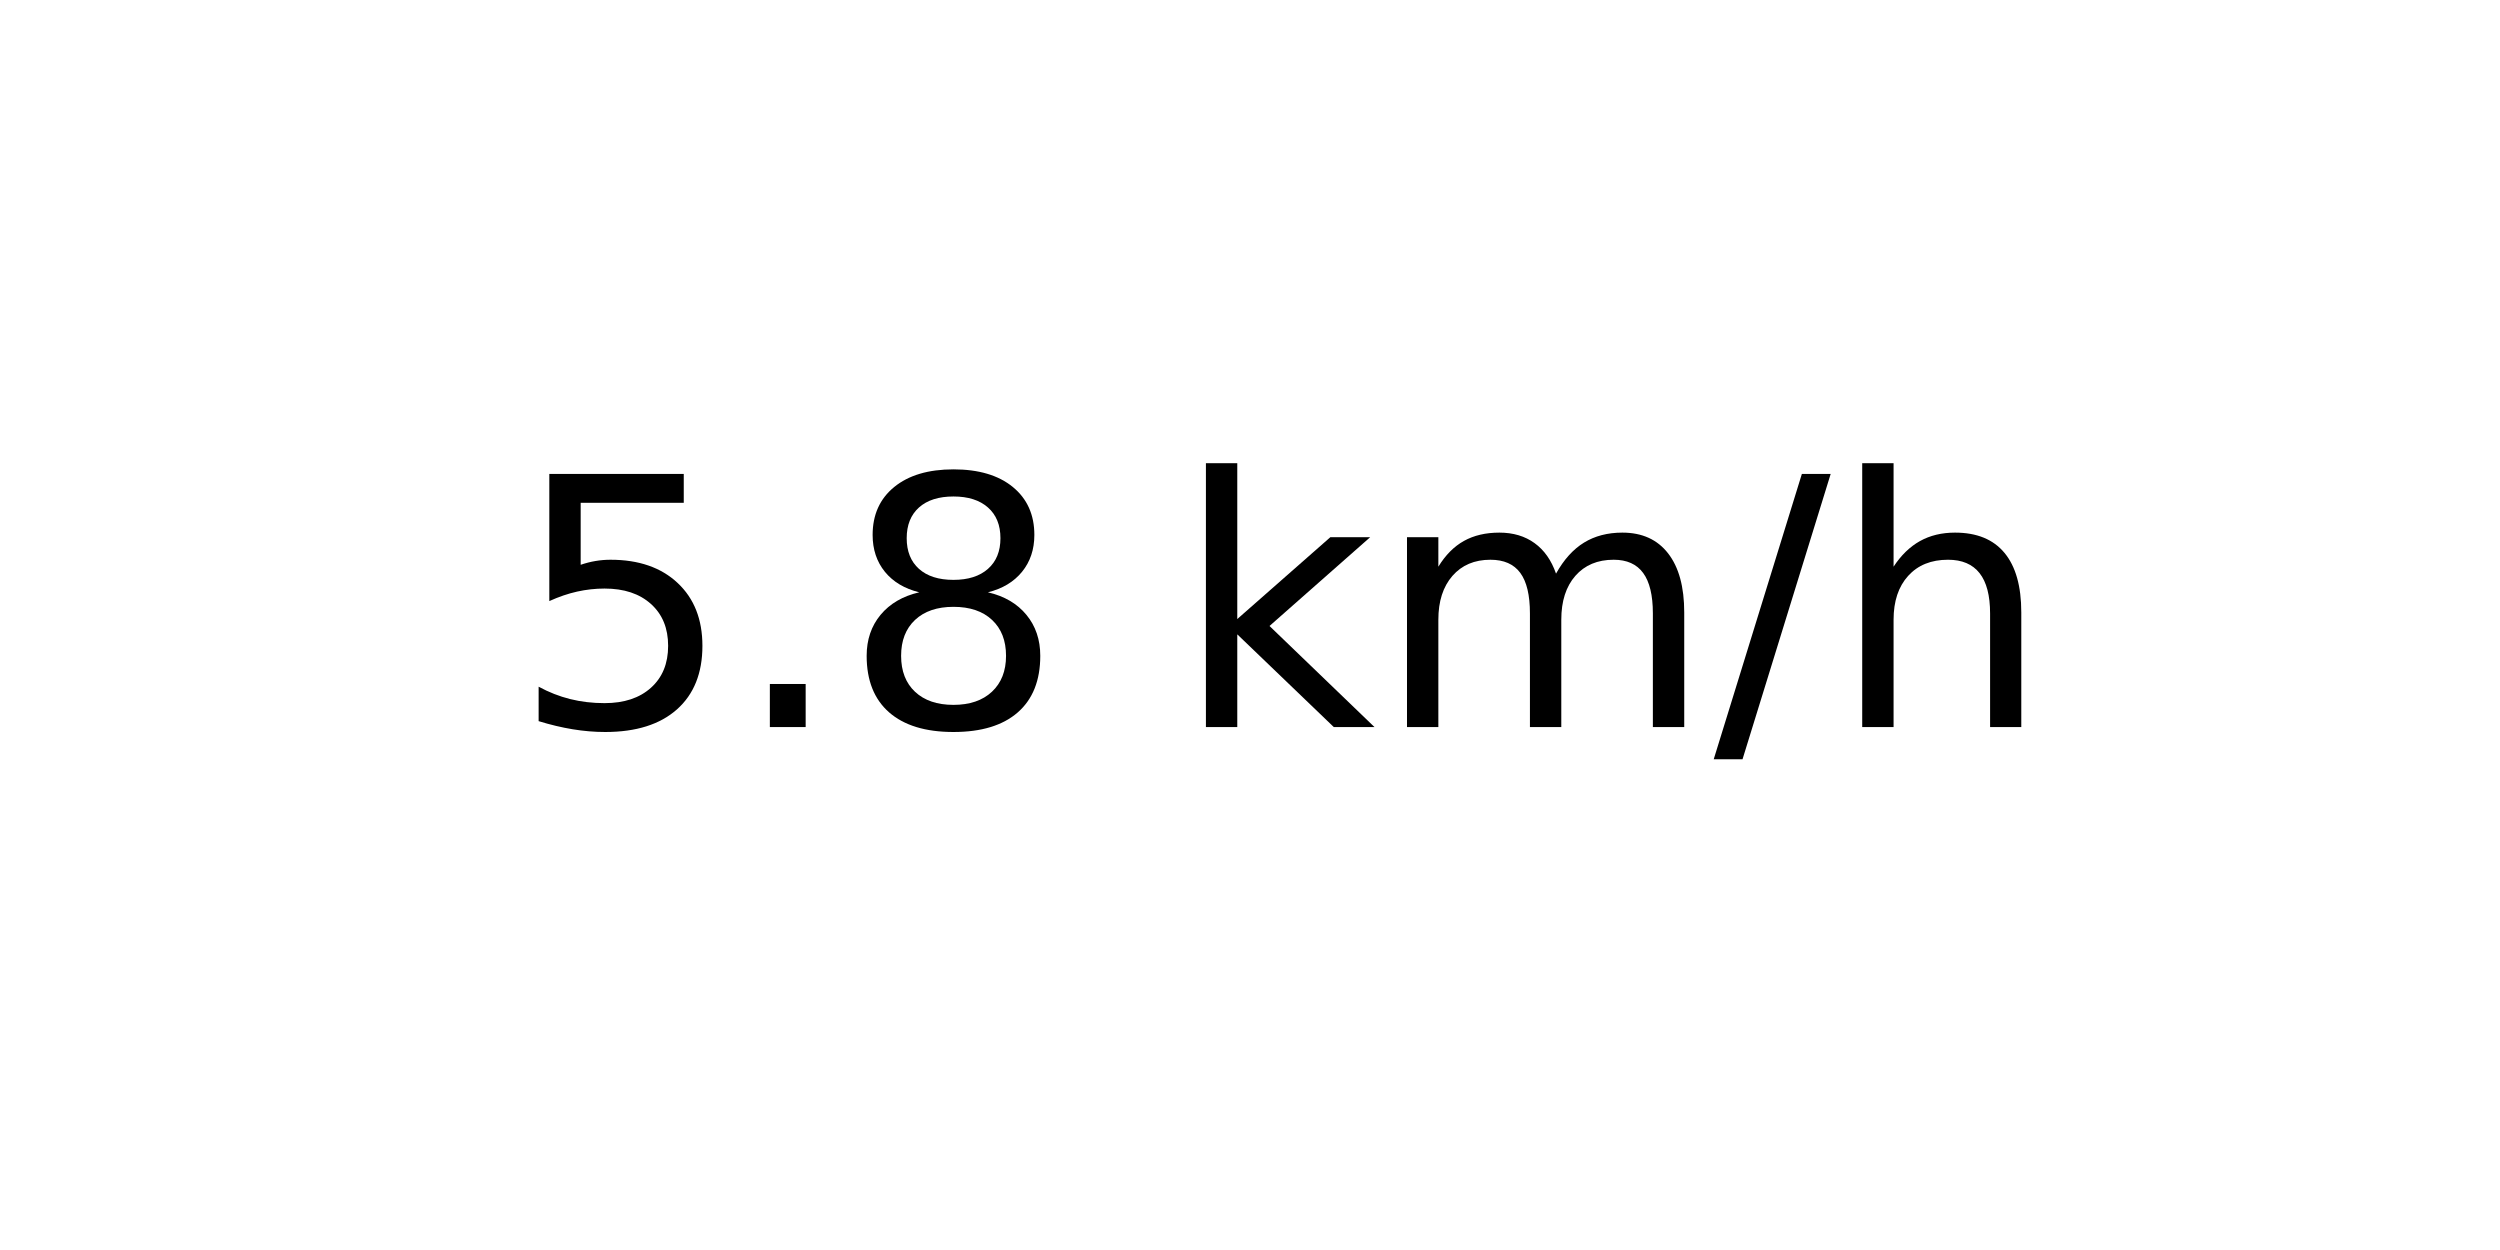
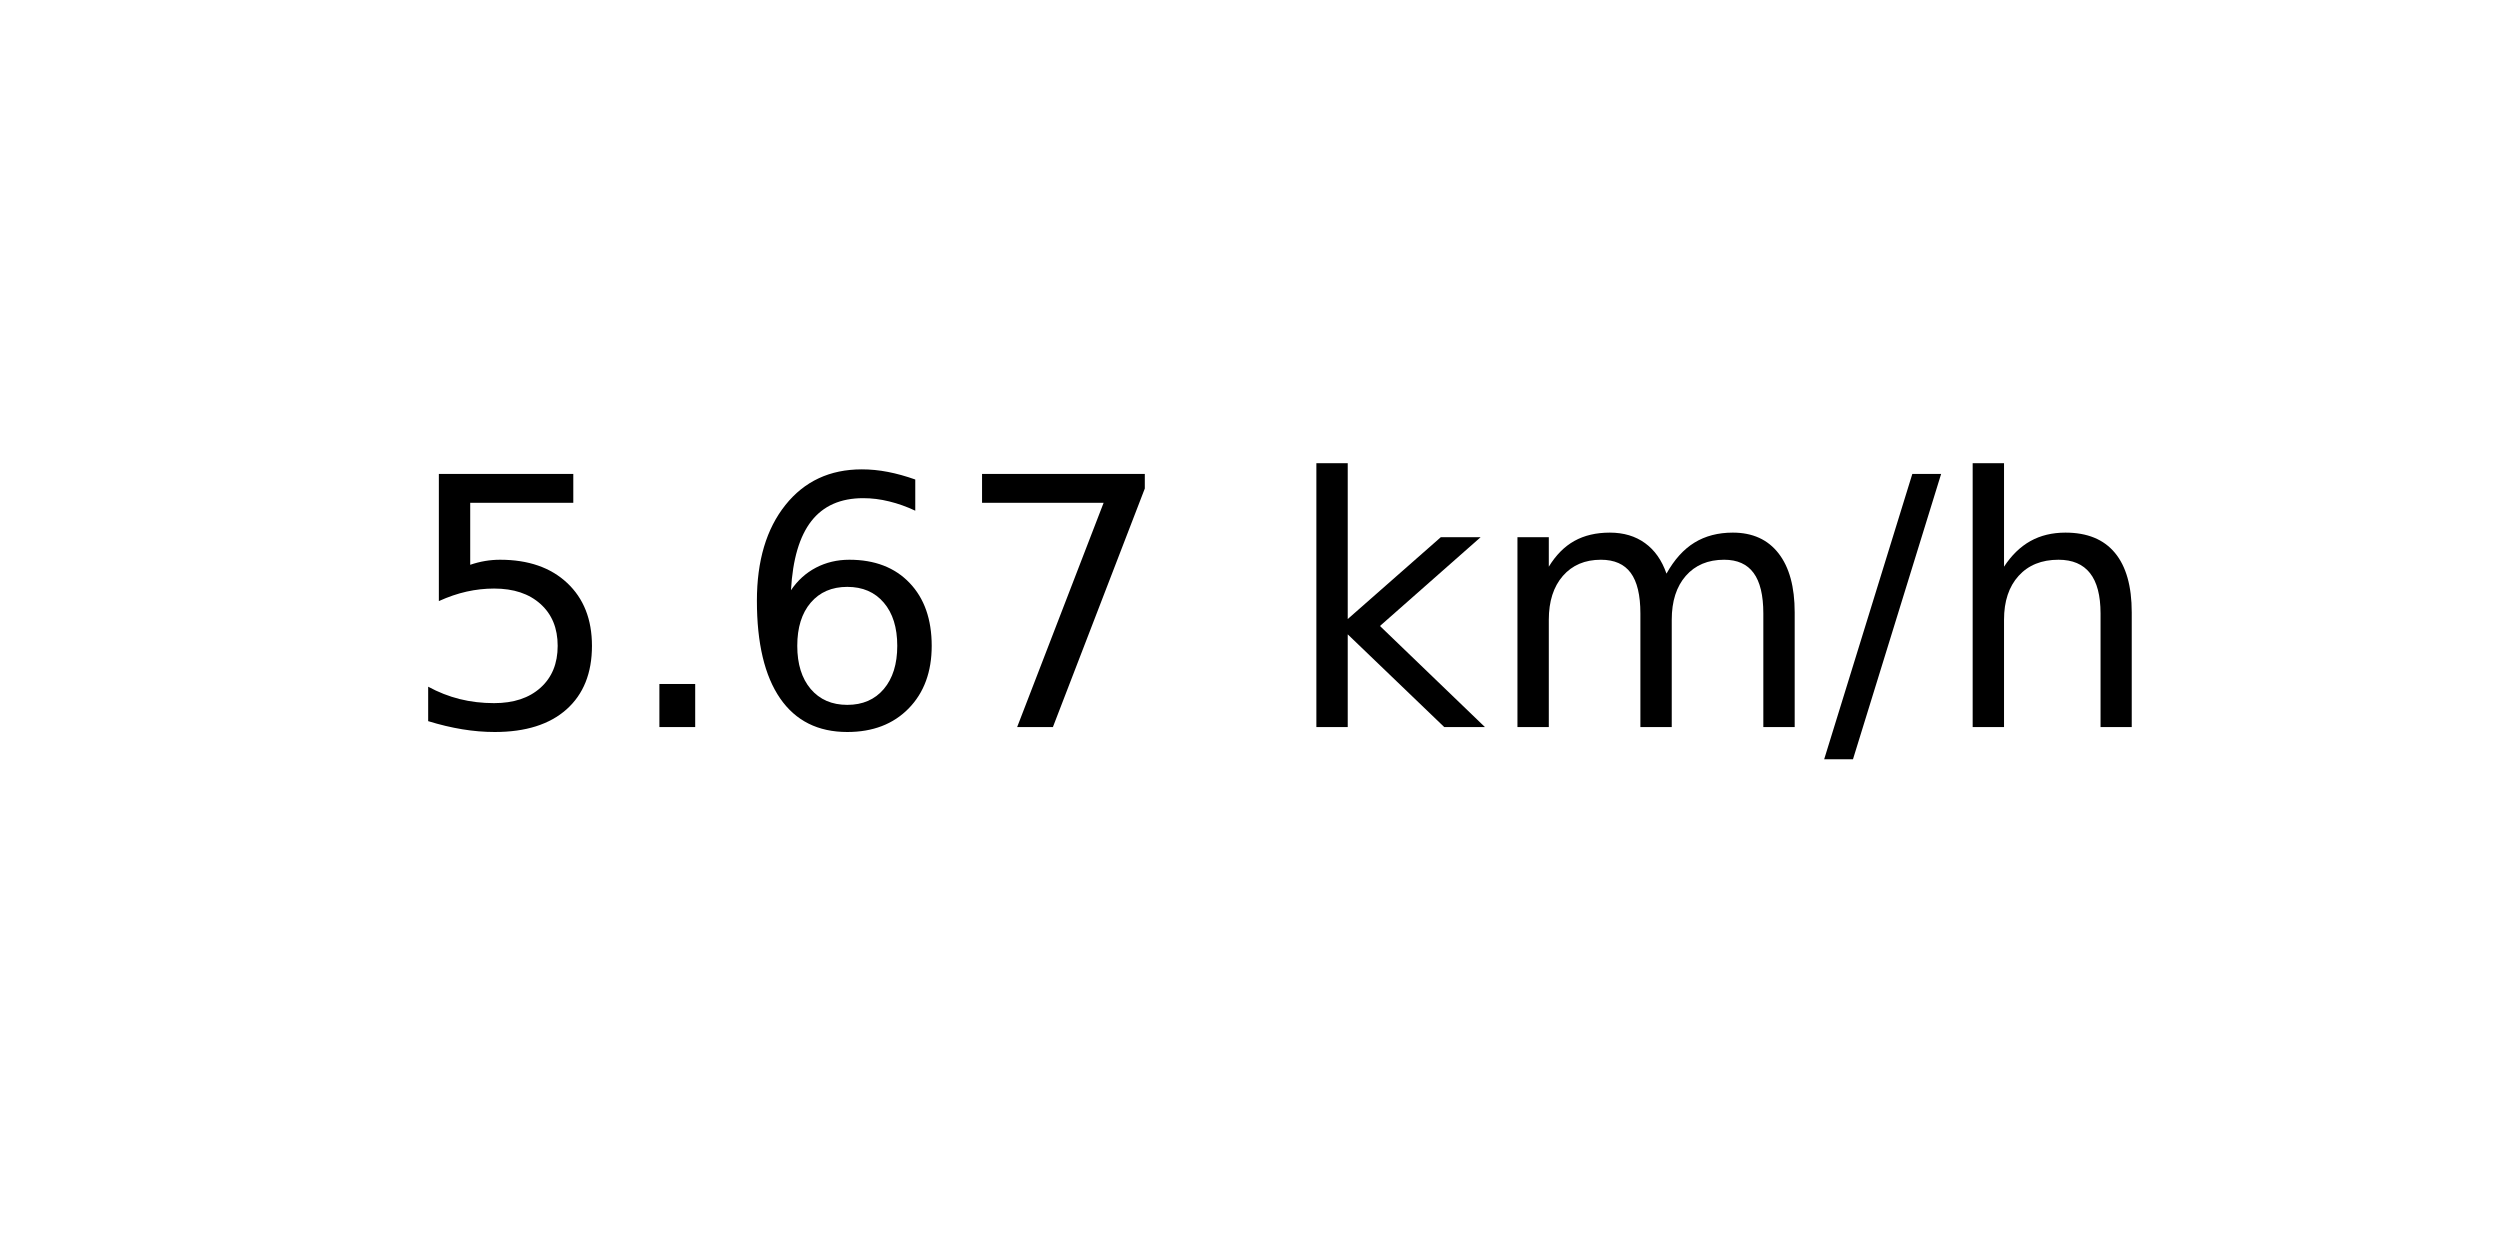
<svg xmlns="http://www.w3.org/2000/svg" xmlns:xlink="http://www.w3.org/1999/xlink" width="72pt" height="36pt" viewBox="0 0 72 36" version="1.1">
  <defs>
    <style type="text/css">*{stroke-linejoin: round; stroke-linecap: butt}</style>
  </defs>
  <g id="figure_1">
    <g id="axes_1">
      <g id="text_1">
-         <g transform="translate(14.74062 20.93937) scale(0.1 -0.1)">
+         <g transform="translate(11.55937 20.93937) scale(0.1 -0.1)">
          <defs>
            <path id="DejaVuSans-35" d="M 691 4666  L 3169 4666  L 3169 4134  L 1269 4134  L 1269 2991  Q 1406 3038 1543 3061  Q 1681 3084 1819 3084  Q 2600 3084 3056 2656  Q 3513 2228 3513 1497  Q 3513 744 3044 326  Q 2575 -91 1722 -91  Q 1428 -91 1123 -41  Q 819 9 494 109  L 494 744  Q 775 591 1075 516  Q 1375 441 1709 441  Q 2250 441 2565 725  Q 2881 1009 2881 1497  Q 2881 1984 2565 2268  Q 2250 2553 1709 2553  Q 1456 2553 1204 2497  Q 953 2441 691 2322  L 691 4666  z " transform="scale(0.015625)" />
            <path id="DejaVuSans-2e" d="M 684 794  L 1344 794  L 1344 0  L 684 0  L 684 794  z " transform="scale(0.015625)" />
-             <path id="DejaVuSans-38" d="M 2034 2216  Q 1584 2216 1326 1975  Q 1069 1734 1069 1313  Q 1069 891 1326 650  Q 1584 409 2034 409  Q 2484 409 2743 651  Q 3003 894 3003 1313  Q 3003 1734 2745 1975  Q 2488 2216 2034 2216  z M 1403 2484  Q 997 2584 770 2862  Q 544 3141 544 3541  Q 544 4100 942 4425  Q 1341 4750 2034 4750  Q 2731 4750 3128 4425  Q 3525 4100 3525 3541  Q 3525 3141 3298 2862  Q 3072 2584 2669 2484  Q 3125 2378 3379 2068  Q 3634 1759 3634 1313  Q 3634 634 3220 271  Q 2806 -91 2034 -91  Q 1263 -91 848 271  Q 434 634 434 1313  Q 434 1759 690 2068  Q 947 2378 1403 2484  z M 1172 3481  Q 1172 3119 1398 2916  Q 1625 2713 2034 2713  Q 2441 2713 2670 2916  Q 2900 3119 2900 3481  Q 2900 3844 2670 4047  Q 2441 4250 2034 4250  Q 1625 4250 1398 4047  Q 1172 3844 1172 3481  z " transform="scale(0.015625)" />
+             <path id="DejaVuSans-36" d="M 2113 2584  Q 1688 2584 1439 2293  Q 1191 2003 1191 1497  Q 1191 994 1439 701  Q 1688 409 2113 409  Q 2538 409 2786 701  Q 3034 994 3034 1497  Q 3034 2003 2786 2293  Q 2538 2584 2113 2584  z M 3366 4563  L 3366 3988  Q 3128 4100 2886 4159  Q 2644 4219 2406 4219  Q 1781 4219 1451 3797  Q 1122 3375 1075 2522  Q 1259 2794 1537 2939  Q 1816 3084 2150 3084  Q 2853 3084 3261 2657  Q 3669 2231 3669 1497  Q 3669 778 3244 343  Q 2819 -91 2113 -91  Q 1303 -91 875 529  Q 447 1150 447 2328  Q 447 3434 972 4092  Q 1497 4750 2381 4750  Q 2619 4750 2861 4703  Q 3103 4656 3366 4563  z " transform="scale(0.015625)" />
+             <path id="DejaVuSans-37" d="M 525 4666  L 3525 4666  L 3525 4397  L 1831 0  L 1172 0  L 2766 4134  L 525 4134  L 525 4666  z " transform="scale(0.015625)" />
            <path id="DejaVuSans-20" transform="scale(0.015625)" />
            <path id="DejaVuSans-6b" d="M 581 4863  L 1159 4863  L 1159 1991  L 2875 3500  L 3609 3500  L 1753 1863  L 3688 0  L 2938 0  L 1159 1709  L 1159 0  L 581 0  L 581 4863  z " transform="scale(0.015625)" />
            <path id="DejaVuSans-6d" d="M 3328 2828  Q 3544 3216 3844 3400  Q 4144 3584 4550 3584  Q 5097 3584 5394 3201  Q 5691 2819 5691 2113  L 5691 0  L 5113 0  L 5113 2094  Q 5113 2597 4934 2840  Q 4756 3084 4391 3084  Q 3944 3084 3684 2787  Q 3425 2491 3425 1978  L 3425 0  L 2847 0  L 2847 2094  Q 2847 2600 2669 2842  Q 2491 3084 2119 3084  Q 1678 3084 1418 2786  Q 1159 2488 1159 1978  L 1159 0  L 581 0  L 581 3500  L 1159 3500  L 1159 2956  Q 1356 3278 1631 3431  Q 1906 3584 2284 3584  Q 2666 3584 2933 3390  Q 3200 3197 3328 2828  z " transform="scale(0.015625)" />
            <path id="DejaVuSans-2f" d="M 1625 4666  L 2156 4666  L 531 -594  L 0 -594  L 1625 4666  z " transform="scale(0.015625)" />
            <path id="DejaVuSans-68" d="M 3513 2113  L 3513 0  L 2938 0  L 2938 2094  Q 2938 2591 2744 2837  Q 2550 3084 2163 3084  Q 1697 3084 1428 2787  Q 1159 2491 1159 1978  L 1159 0  L 581 0  L 581 4863  L 1159 4863  L 1159 2956  Q 1366 3272 1645 3428  Q 1925 3584 2291 3584  Q 2894 3584 3203 3211  Q 3513 2838 3513 2113  z " transform="scale(0.015625)" />
          </defs>
          <use xlink:href="#DejaVuSans-35" />
          <use xlink:href="#DejaVuSans-2e" x="63.623" />
-           <use xlink:href="#DejaVuSans-38" x="95.41" />
-           <use xlink:href="#DejaVuSans-20" x="159.033" />
-           <use xlink:href="#DejaVuSans-6b" x="190.82" />
-           <use xlink:href="#DejaVuSans-6d" x="248.73" />
-           <use xlink:href="#DejaVuSans-2f" x="346.143" />
-           <use xlink:href="#DejaVuSans-68" x="379.834" />
+           <use xlink:href="#DejaVuSans-36" x="95.41" />
+           <use xlink:href="#DejaVuSans-37" x="159.033" />
+           <use xlink:href="#DejaVuSans-20" x="222.656" />
+           <use xlink:href="#DejaVuSans-6b" x="254.443" />
+           <use xlink:href="#DejaVuSans-6d" x="312.354" />
+           <use xlink:href="#DejaVuSans-2f" x="409.766" />
+           <use xlink:href="#DejaVuSans-68" x="443.457" />
        </g>
      </g>
    </g>
  </g>
</svg>
